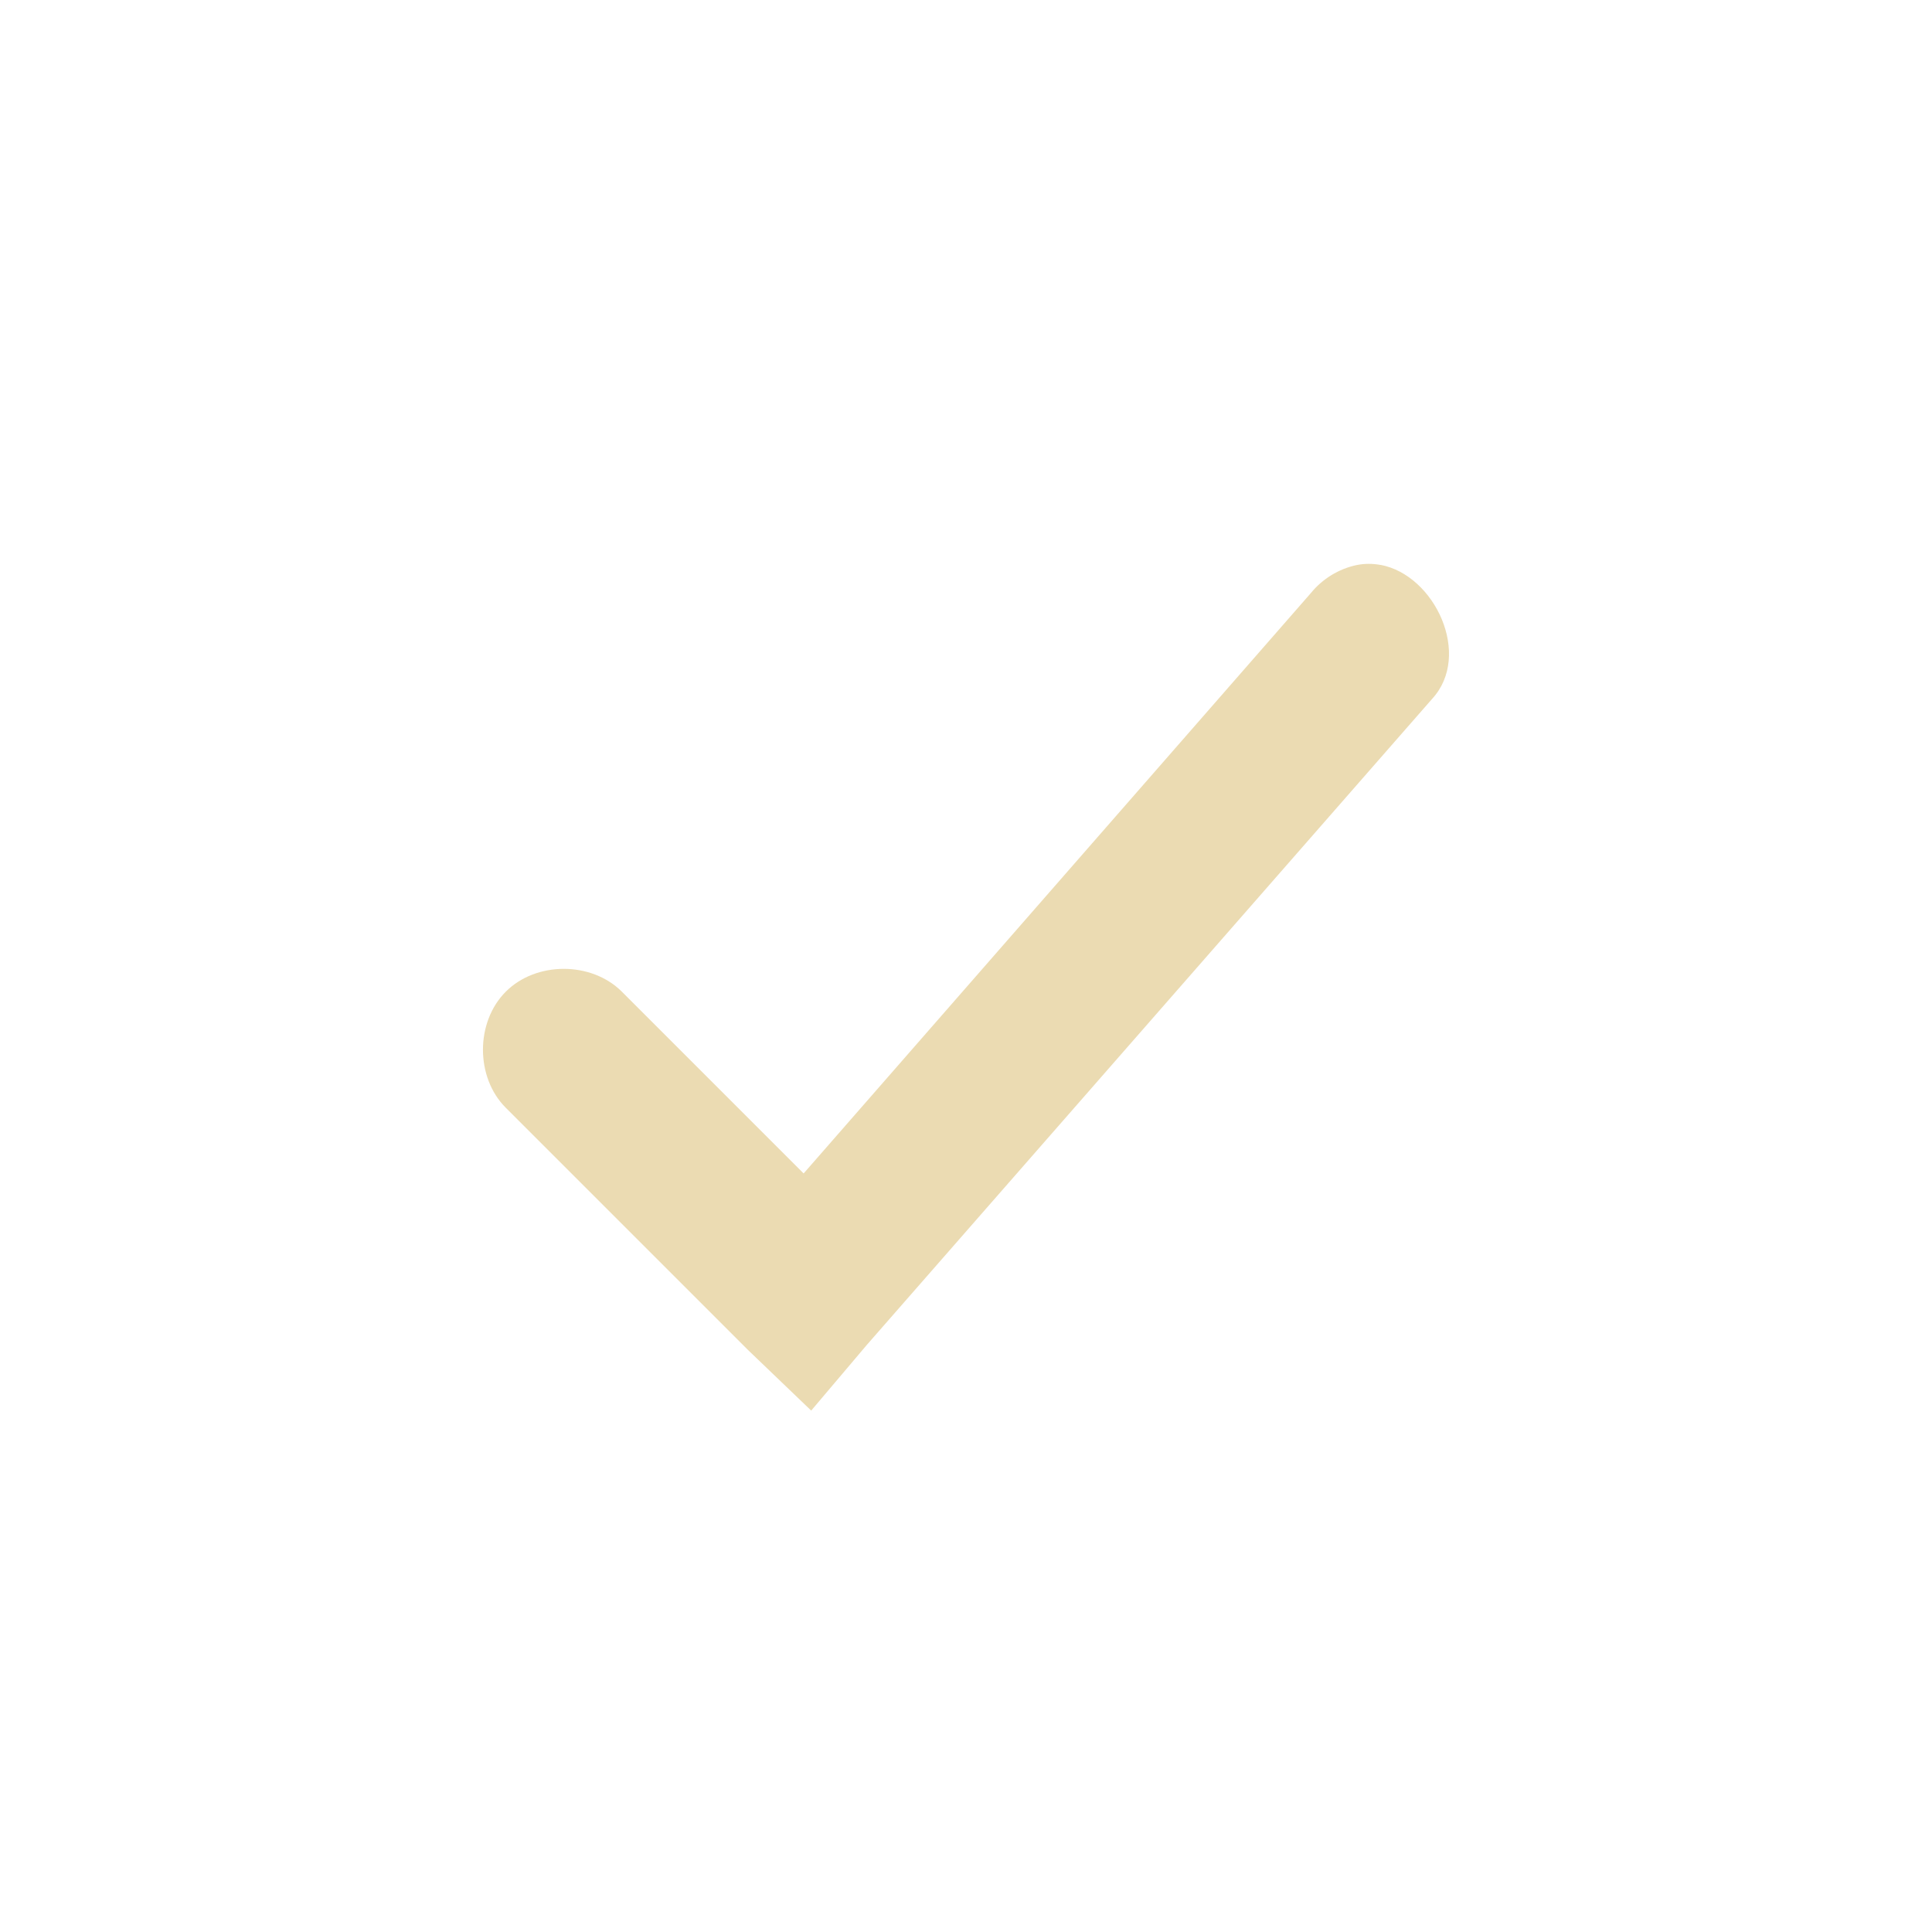
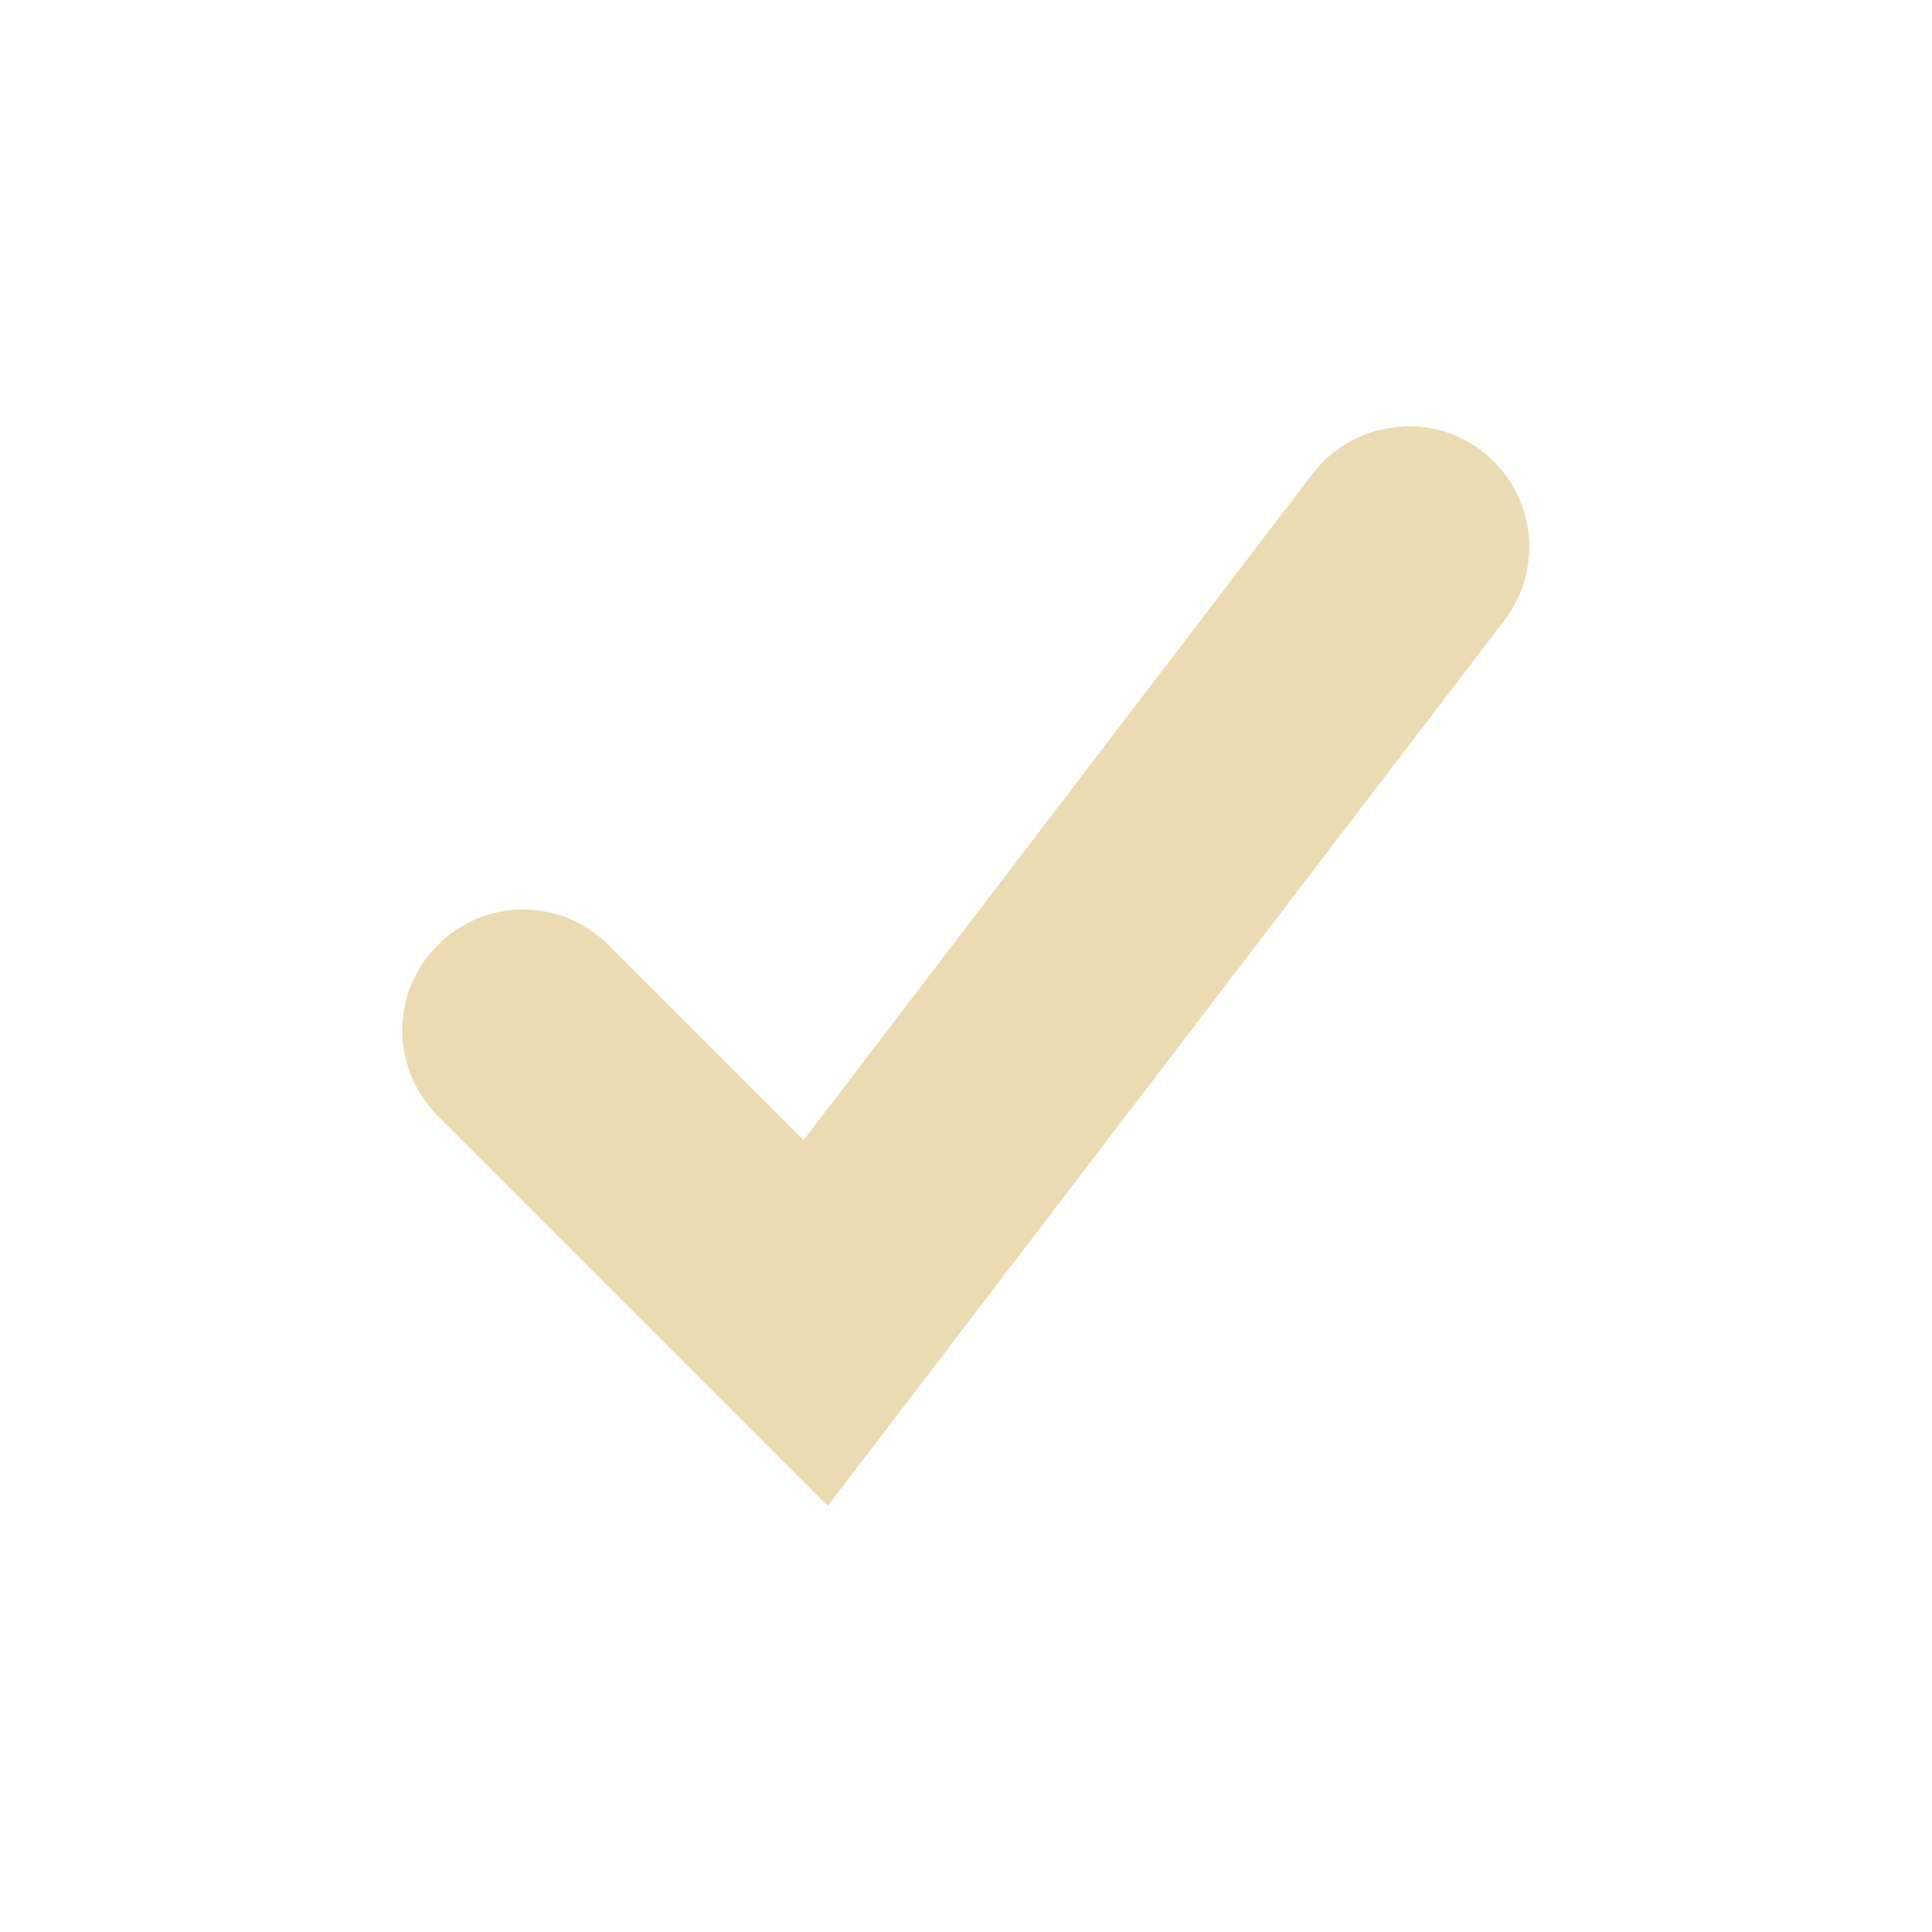
<svg xmlns="http://www.w3.org/2000/svg" width="24" height="24" version="1.1" viewBox="0 0 24 24">
  <defs>
    <style type="text/css">.ColorScheme-Text { color:#ebdbb2; } .ColorScheme-Highlight { color:#458588; }</style>
  </defs>
-   <path class="ColorScheme-Text" d="m17.15 7.018c-0.097-0.018-0.197-0.019-0.3 0.002-0.22 0.047-0.422 0.171-0.564 0.345l-6.303 7.212-2.258-2.258c-0.378-0.378-1.065-0.378-1.442 0-0.378 0.378-0.378 1.065 0 1.442l3.01 3.01 0.784 0.752 0.69-0.815 7.024-8.027c0.498-0.542 0.035-1.537-0.641-1.664z" fill="currentColor" stroke-width="1.003" />
+   <path class="ColorScheme-Text" d="m17.44 5.3c-0.431 0.016-0.853 0.216-1.137 0.588l-6.32 8.275-2.424-2.424c-0.588-0.588-1.533-0.588-2.121-2e-6 -0.588 0.588-0.588 1.533 0 2.121l4.846 4.846 8.404-11c0.504-0.66 0.379-1.599-0.281-2.104-0.289-0.221-0.631-0.319-0.967-0.307z" fill="currentColor" />
</svg>
